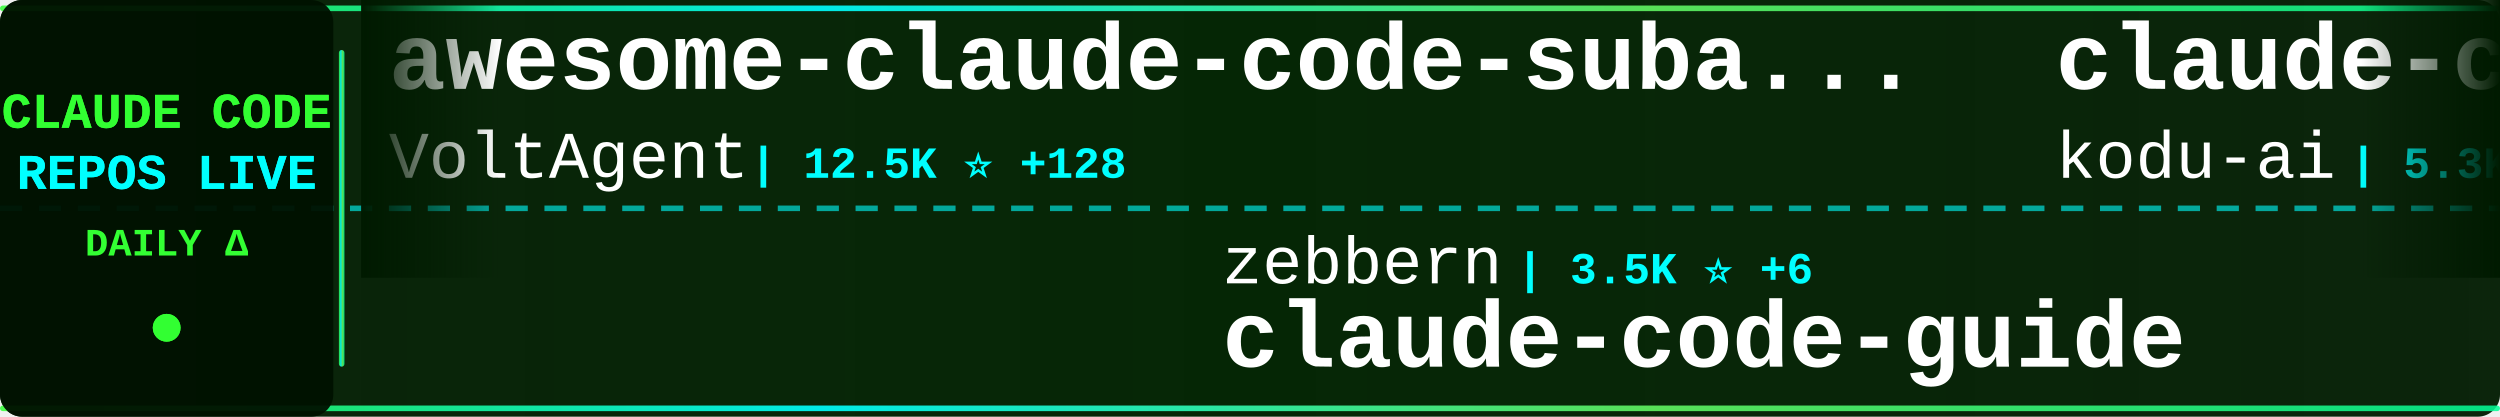
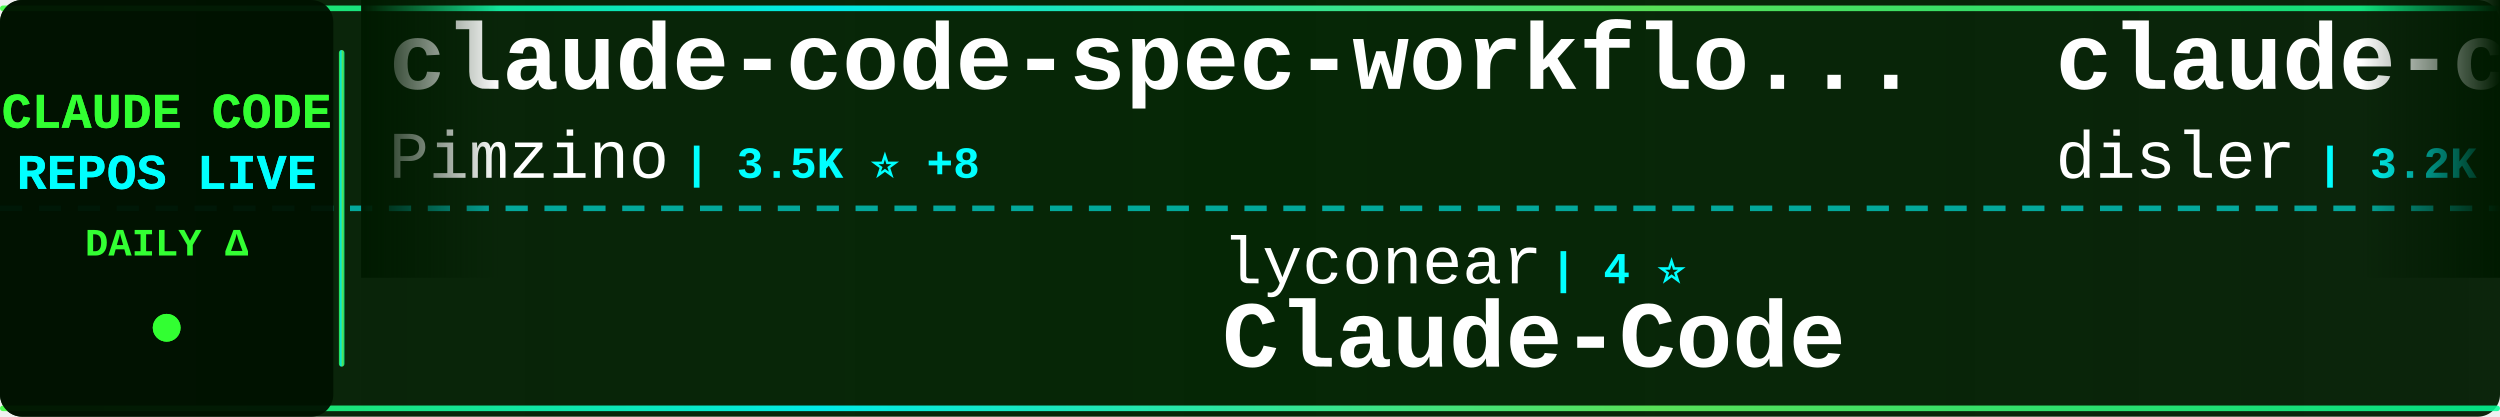
<svg xmlns="http://www.w3.org/2000/svg" width="900" height="150">
  <defs>
    <linearGradient id="tickerBg" x1="0%" y1="0%" x2="100%" y2="0%">
      <stop offset="0%" style="stop-color:#001a00;stop-opacity:0.95" />
      <stop offset="50%" style="stop-color:#002200;stop-opacity:0.98" />
      <stop offset="100%" style="stop-color:#001a00;stop-opacity:0.95" />
    </linearGradient>
    <linearGradient id="borderGrad" x1="0%" y1="0%" x2="100%" y2="0%">
      <stop offset="0%" style="stop-color:#33ff33;stop-opacity:0.85">
        <animate attributeName="stop-opacity" values="0.85;1;0.85" dur="2s" repeatCount="indefinite" />
      </stop>
      <stop offset="33%" style="stop-color:#00ffff;stop-opacity:0.9">
        <animate attributeName="stop-opacity" values="0.9;1;0.9" dur="2.2s" repeatCount="indefinite" />
      </stop>
      <stop offset="66%" style="stop-color:#66ff66;stop-opacity:0.85">
        <animate attributeName="stop-opacity" values="0.85;1;0.85" dur="1.8s" repeatCount="indefinite" />
      </stop>
      <stop offset="100%" style="stop-color:#00ff99;stop-opacity:0.85">
        <animate attributeName="stop-opacity" values="0.85;1;0.85" dur="2s" repeatCount="indefinite" />
      </stop>
    </linearGradient>
    <filter id="textGlow">
      <feGaussianBlur stdDeviation="0.1" result="coloredBlur" />
      <feMerge>
        <feMergeNode in="coloredBlur" />
        <feMergeNode in="SourceGraphic" />
      </feMerge>
    </filter>
    <filter id="metricGlow">
      <feGaussianBlur stdDeviation="0.2" result="coloredBlur" />
      <feMerge>
        <feMergeNode in="coloredBlur" />
        <feMergeNode in="SourceGraphic" />
      </feMerge>
    </filter>
    <linearGradient id="leftFade" x1="0%" y1="0%" x2="100%" y2="0%">
      <stop offset="0%" style="stop-color:#001a00;stop-opacity:1" />
      <stop offset="100%" style="stop-color:#001a00;stop-opacity:0" />
    </linearGradient>
    <linearGradient id="rightFade" x1="0%" y1="0%" x2="100%" y2="0%">
      <stop offset="0%" style="stop-color:#001a00;stop-opacity:0" />
      <stop offset="100%" style="stop-color:#001a00;stop-opacity:1" />
    </linearGradient>
  </defs>
  <rect width="900" height="150" fill="url(#tickerBg)" rx="8" />
  <rect x="0" y="2" width="900" height="2" fill="url(#borderGrad)" rx="1" />
  <rect x="0" y="146" width="900" height="2" fill="url(#borderGrad)" rx="1" />
  <line x1="0" y1="75" x2="900" y2="75" stroke="#00ffff" stroke-width="2" stroke-dasharray="8 6" opacity="0.6" />
  <rect x="0" y="0" width="120" height="150" fill="#001100" opacity="0.95" rx="8" />
  <text x="60" y="46" font-family="'Courier New', monospace" font-size="18" font-weight="bold" fill="#33ff33" text-anchor="middle" filter="url(#textGlow)">
    CLAUDE CODE
  </text>
  <text x="60" y="68" font-family="'Courier New', monospace" font-size="18" font-weight="bold" fill="#00ffff" text-anchor="middle" filter="url(#textGlow)">
    REPOS LIVE
  </text>
  <text x="60" y="92" font-family="'Courier New', monospace" font-size="14" font-weight="bold" fill="#33ff33" text-anchor="middle">
    DAILY Δ
  </text>
  <circle cx="60" cy="118" r="5" fill="#33ff33" filter="url(#metricGlow)">
    <animate attributeName="r" values="4;6;4" dur="1.5s" repeatCount="indefinite" />
    <animate attributeName="opacity" values="0.6;1;0.6" dur="1.5s" repeatCount="indefinite" />
  </circle>
  <rect x="122" y="18" width="2" height="114" fill="url(#borderGrad)" rx="1" />
  <clipPath id="tickerClip">
    <rect x="130" y="0" width="770" height="150" />
  </clipPath>
  <g clip-path="url(#tickerClip)">
    <g id="tickerItems">
      <animateTransform attributeName="transform" attributeType="XML" type="translate" from="0 0" to="-3000 0" dur="54s" repeatCount="indefinite" />
      <g transform="translate(0, 0)">
-         <text x="140" y="32" font-family="'Courier New', monospace" font-size="34" font-weight="bold" fill="#ffffff">awesome-claude-code-suba...</text>
-         <text x="140" y="64" font-family="'Courier New', monospace" font-size="24" font-weight="normal" fill="#ffffff" opacity="1.0">VoltAgent</text>
-         <text x="270" y="64" font-family="'Courier New', monospace" font-size="16" font-weight="bold" fill="#00ffff"> | 12.5K ⭐ +128</text>
+         <text x="140" y="32" font-family="'Courier New', monospace" font-size="34" font-weight="bold" fill="#ffffff">claude-code-spec-workflo...</text>
+         <text x="140" y="64" font-family="'Courier New', monospace" font-size="24" font-weight="normal" fill="#ffffff" opacity="1.0">Pimzino</text>
+         <text x="246" y="64" font-family="'Courier New', monospace" font-size="16" font-weight="bold" fill="#00ffff"> | 3.5K ⭐ +8</text>
      </g>
      <g transform="translate(300, 0)">
-         <text x="140" y="102" font-family="'Courier New', monospace" font-size="24" font-weight="normal" fill="#ffffff" opacity="1.0">zebbern</text>
-         <text x="246" y="102" font-family="'Courier New', monospace" font-size="16" font-weight="bold" fill="#00ffff"> | 3.5K ⭐ +6</text>
-         <text x="140" y="132" font-family="'Courier New', monospace" font-size="34" font-weight="bold" fill="#ffffff">claude-code-guide</text>
+         <text x="140" y="102" font-family="'Courier New', monospace" font-size="24" font-weight="normal" fill="#ffffff" opacity="1.0">lyconear</text>
+         <text x="258" y="102" font-family="'Courier New', monospace" font-size="16" font-weight="bold" fill="#00ffff"> | 4 ⭐</text>
+         <text x="140" y="132" font-family="'Courier New', monospace" font-size="34" font-weight="bold" fill="#ffffff">Claude-Code</text>
      </g>
      <g transform="translate(600, 0)">
-         <text x="140" y="32" font-family="'Courier New', monospace" font-size="34" font-weight="bold" fill="#ffffff">claude-coder</text>
-         <text x="140" y="64" font-family="'Courier New', monospace" font-size="24" font-weight="normal" fill="#ffffff" opacity="1.0">kodu-ai</text>
-         <text x="246" y="64" font-family="'Courier New', monospace" font-size="16" font-weight="bold" fill="#00ffff"> | 5.3K ⭐ +1</text>
+         <text x="140" y="32" font-family="'Courier New', monospace" font-size="34" font-weight="bold" fill="#ffffff">claude-code-hooks-master...</text>
+         <text x="140" y="64" font-family="'Courier New', monospace" font-size="24" font-weight="normal" fill="#ffffff" opacity="1.0">disler</text>
+         <text x="234" y="64" font-family="'Courier New', monospace" font-size="16" font-weight="bold" fill="#00ffff"> | 3.2K ⭐ +6</text>
      </g>
      <g transform="translate(900, 0)">
-         <text x="140" y="102" font-family="'Courier New', monospace" font-size="24" font-weight="normal" fill="#ffffff" opacity="1.0">https-deeplearning-ai</text>
-         <text x="414" y="102" font-family="'Courier New', monospace" font-size="16" font-weight="bold" fill="#00ffff"> | 439 ⭐</text>
-         <text x="140" y="132" font-family="'Courier New', monospace" font-size="34" font-weight="bold" fill="#ffffff">sc-claude-code-files</text>
+         <text x="140" y="102" font-family="'Courier New', monospace" font-size="24" font-weight="normal" fill="#ffffff" opacity="1.0">danielmiessler</text>
+         <text x="330" y="102" font-family="'Courier New', monospace" font-size="16" font-weight="bold" fill="#00ffff"> | 9.5K ⭐ +44</text>
+         <text x="140" y="132" font-family="'Courier New', monospace" font-size="34" font-weight="bold" fill="#ffffff">Personal_AI_Infrastructu...</text>
      </g>
      <g transform="translate(1200, 0)">
-         <text x="140" y="32" font-family="'Courier New', monospace" font-size="34" font-weight="bold" fill="#ffffff">superdesign</text>
-         <text x="140" y="64" font-family="'Courier New', monospace" font-size="24" font-weight="normal" fill="#ffffff" opacity="1.0">superdesigndev</text>
-         <text x="330" y="64" font-family="'Courier New', monospace" font-size="16" font-weight="bold" fill="#00ffff"> | 6.1K ⭐ +6</text>
+         <text x="140" y="32" font-family="'Courier New', monospace" font-size="34" font-weight="bold" fill="#ffffff">claude-code-guide</text>
+         <text x="140" y="64" font-family="'Courier New', monospace" font-size="24" font-weight="normal" fill="#ffffff" opacity="1.0">zebbern</text>
+         <text x="246" y="64" font-family="'Courier New', monospace" font-size="16" font-weight="bold" fill="#00ffff"> | 3.5K ⭐ +3</text>
      </g>
      <g transform="translate(1500, 0)">
-         <text x="140" y="102" font-family="'Courier New', monospace" font-size="24" font-weight="normal" fill="#ffffff" opacity="1.0">qwibitai</text>
-         <text x="258" y="102" font-family="'Courier New', monospace" font-size="16" font-weight="bold" fill="#00ffff"> | 18.9K ⭐ +567</text>
-         <text x="140" y="132" font-family="'Courier New', monospace" font-size="34" font-weight="bold" fill="#ffffff">nanoclaw</text>
+         <text x="140" y="102" font-family="'Courier New', monospace" font-size="24" font-weight="normal" fill="#ffffff" opacity="1.0">anomalyco</text>
+         <text x="270" y="102" font-family="'Courier New', monospace" font-size="16" font-weight="bold" fill="#00ffff"> | 116.3K ⭐ +737</text>
+         <text x="140" y="132" font-family="'Courier New', monospace" font-size="34" font-weight="bold" fill="#ffffff">opencode</text>
      </g>
      <g transform="translate(1800, 0)">
-         <text x="140" y="32" font-family="'Courier New', monospace" font-size="34" font-weight="bold" fill="#ffffff">claude-code-sub-agents</text>
-         <text x="140" y="64" font-family="'Courier New', monospace" font-size="24" font-weight="normal" fill="#ffffff" opacity="1.0">lst97</text>
-         <text x="222" y="64" font-family="'Courier New', monospace" font-size="16" font-weight="bold" fill="#00ffff"> | 1.4K ⭐ +4</text>
+         <text x="140" y="32" font-family="'Courier New', monospace" font-size="34" font-weight="bold" fill="#ffffff">Claude-Code-Development-...</text>
+         <text x="140" y="64" font-family="'Courier New', monospace" font-size="24" font-weight="normal" fill="#ffffff" opacity="1.0">peterkrueck</text>
+         <text x="294" y="64" font-family="'Courier New', monospace" font-size="16" font-weight="bold" fill="#00ffff"> | 1.3K ⭐ +1</text>
      </g>
      <g transform="translate(2100, 0)">
-         <text x="140" y="102" font-family="'Courier New', monospace" font-size="24" font-weight="normal" fill="#ffffff" opacity="1.0">Pimzino</text>
-         <text x="246" y="102" font-family="'Courier New', monospace" font-size="16" font-weight="bold" fill="#00ffff"> | 3.5K ⭐ +8</text>
-         <text x="140" y="132" font-family="'Courier New', monospace" font-size="34" font-weight="bold" fill="#ffffff">claude-code-spec-workflo...</text>
+         <text x="140" y="102" font-family="'Courier New', monospace" font-size="24" font-weight="normal" fill="#ffffff" opacity="1.0">Yeachan-Heo</text>
+         <text x="294" y="102" font-family="'Courier New', monospace" font-size="16" font-weight="bold" fill="#00ffff"> | 8.5K ⭐ +210</text>
+         <text x="140" y="132" font-family="'Courier New', monospace" font-size="34" font-weight="bold" fill="#ffffff">oh-my-claudecode</text>
      </g>
      <g transform="translate(2400, 0)">
-         <text x="140" y="32" font-family="'Courier New', monospace" font-size="34" font-weight="bold" fill="#ffffff">claude-code-settings</text>
-         <text x="140" y="64" font-family="'Courier New', monospace" font-size="24" font-weight="normal" fill="#ffffff" opacity="1.0">feiskyer</text>
-         <text x="258" y="64" font-family="'Courier New', monospace" font-size="16" font-weight="bold" fill="#00ffff"> | 1.3K ⭐ +3</text>
+         <text x="140" y="32" font-family="'Courier New', monospace" font-size="34" font-weight="bold" fill="#ffffff">claude-code-config</text>
+         <text x="140" y="64" font-family="'Courier New', monospace" font-size="24" font-weight="normal" fill="#ffffff" opacity="1.0">trailofbits</text>
+         <text x="294" y="64" font-family="'Courier New', monospace" font-size="16" font-weight="bold" fill="#00ffff"> | 1.5K ⭐ +12</text>
      </g>
      <g transform="translate(2700, 0)">
-         <text x="140" y="102" font-family="'Courier New', monospace" font-size="24" font-weight="normal" fill="#ffffff" opacity="1.0">anthropics</text>
-         <text x="282" y="102" font-family="'Courier New', monospace" font-size="16" font-weight="bold" fill="#00ffff"> | 592 ⭐</text>
-         <text x="140" y="132" font-family="'Courier New', monospace" font-size="34" font-weight="bold" fill="#ffffff">claude-code-base-action</text>
+         <text x="140" y="102" font-family="'Courier New', monospace" font-size="24" font-weight="normal" fill="#ffffff" opacity="1.0">BloopAI</text>
+         <text x="246" y="102" font-family="'Courier New', monospace" font-size="16" font-weight="bold" fill="#00ffff"> | 22.4K ⭐ +104</text>
+         <text x="140" y="132" font-family="'Courier New', monospace" font-size="34" font-weight="bold" fill="#ffffff">vibe-kanban</text>
      </g>
      <g transform="translate(3000, 0)">
-         <text x="140" y="32" font-family="'Courier New', monospace" font-size="34" font-weight="bold" fill="#ffffff">awesome-claude-code-suba...</text>
-         <text x="140" y="64" font-family="'Courier New', monospace" font-size="24" font-weight="normal" fill="#ffffff" opacity="1.0">VoltAgent</text>
-         <text x="270" y="64" font-family="'Courier New', monospace" font-size="16" font-weight="bold" fill="#00ffff"> | 12.5K ⭐ +128</text>
+         <text x="140" y="32" font-family="'Courier New', monospace" font-size="34" font-weight="bold" fill="#ffffff">claude-code-spec-workflo...</text>
+         <text x="140" y="64" font-family="'Courier New', monospace" font-size="24" font-weight="normal" fill="#ffffff" opacity="1.0">Pimzino</text>
+         <text x="246" y="64" font-family="'Courier New', monospace" font-size="16" font-weight="bold" fill="#00ffff"> | 3.5K ⭐ +8</text>
      </g>
      <g transform="translate(3300, 0)">
-         <text x="140" y="102" font-family="'Courier New', monospace" font-size="24" font-weight="normal" fill="#ffffff" opacity="1.0">zebbern</text>
-         <text x="246" y="102" font-family="'Courier New', monospace" font-size="16" font-weight="bold" fill="#00ffff"> | 3.5K ⭐ +6</text>
-         <text x="140" y="132" font-family="'Courier New', monospace" font-size="34" font-weight="bold" fill="#ffffff">claude-code-guide</text>
+         <text x="140" y="102" font-family="'Courier New', monospace" font-size="24" font-weight="normal" fill="#ffffff" opacity="1.0">lyconear</text>
+         <text x="258" y="102" font-family="'Courier New', monospace" font-size="16" font-weight="bold" fill="#00ffff"> | 4 ⭐</text>
+         <text x="140" y="132" font-family="'Courier New', monospace" font-size="34" font-weight="bold" fill="#ffffff">Claude-Code</text>
      </g>
      <g transform="translate(3600, 0)">
-         <text x="140" y="32" font-family="'Courier New', monospace" font-size="34" font-weight="bold" fill="#ffffff">claude-coder</text>
-         <text x="140" y="64" font-family="'Courier New', monospace" font-size="24" font-weight="normal" fill="#ffffff" opacity="1.0">kodu-ai</text>
-         <text x="246" y="64" font-family="'Courier New', monospace" font-size="16" font-weight="bold" fill="#00ffff"> | 5.3K ⭐ +1</text>
+         <text x="140" y="32" font-family="'Courier New', monospace" font-size="34" font-weight="bold" fill="#ffffff">claude-code-hooks-master...</text>
+         <text x="140" y="64" font-family="'Courier New', monospace" font-size="24" font-weight="normal" fill="#ffffff" opacity="1.0">disler</text>
+         <text x="234" y="64" font-family="'Courier New', monospace" font-size="16" font-weight="bold" fill="#00ffff"> | 3.2K ⭐ +6</text>
      </g>
      <g transform="translate(3900, 0)">
-         <text x="140" y="102" font-family="'Courier New', monospace" font-size="24" font-weight="normal" fill="#ffffff" opacity="1.0">https-deeplearning-ai</text>
-         <text x="414" y="102" font-family="'Courier New', monospace" font-size="16" font-weight="bold" fill="#00ffff"> | 439 ⭐</text>
-         <text x="140" y="132" font-family="'Courier New', monospace" font-size="34" font-weight="bold" fill="#ffffff">sc-claude-code-files</text>
+         <text x="140" y="102" font-family="'Courier New', monospace" font-size="24" font-weight="normal" fill="#ffffff" opacity="1.0">danielmiessler</text>
+         <text x="330" y="102" font-family="'Courier New', monospace" font-size="16" font-weight="bold" fill="#00ffff"> | 9.5K ⭐ +44</text>
+         <text x="140" y="132" font-family="'Courier New', monospace" font-size="34" font-weight="bold" fill="#ffffff">Personal_AI_Infrastructu...</text>
      </g>
    </g>
  </g>
  <rect x="130" y="0" width="50" height="100" fill="url(#leftFade)" />
  <rect x="850" y="0" width="50" height="100" fill="url(#rightFade)" />
</svg>
